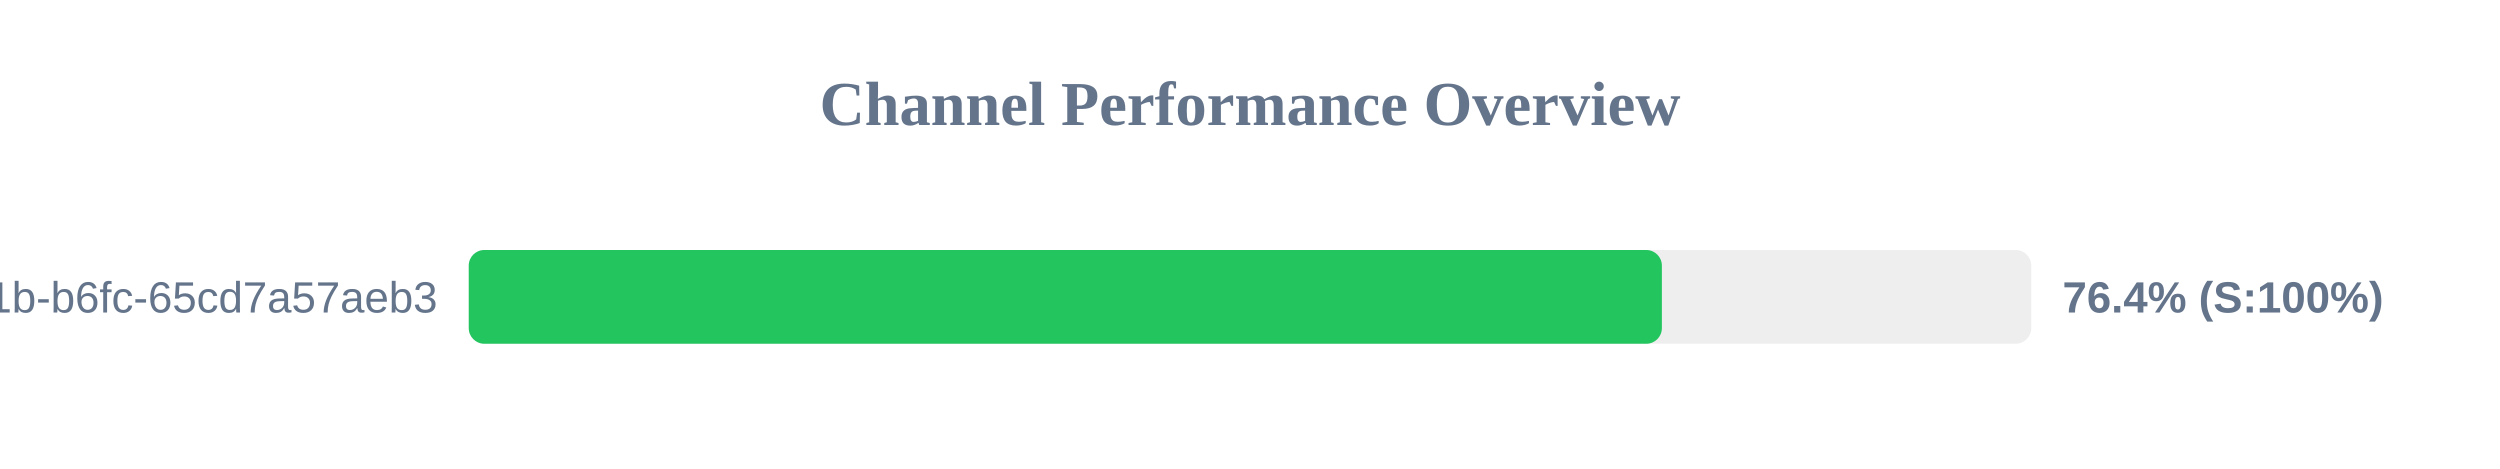
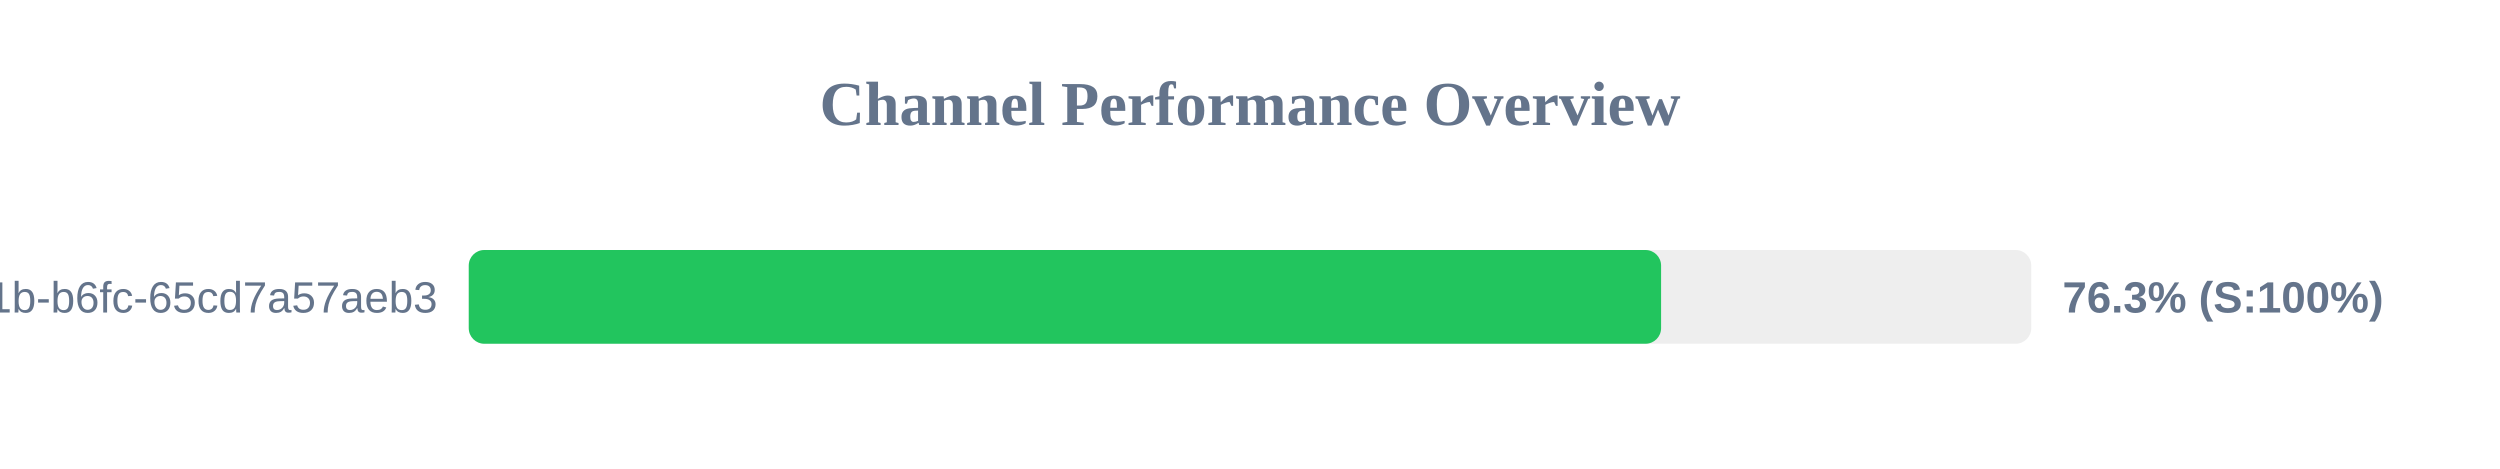
<svg xmlns="http://www.w3.org/2000/svg" width="800" height="150" version="1.1">
  <style>
        .row { font: 14px Arial; fill: #64748b; }
        .score { font: bold 14px Arial; fill: #64748b; }
    </style>
  <text x="400" y="40" text-anchor="middle" font-size="20px" font-weight="bold" fill="#64748b">Channel Performance Overview</text>
  <rect x="150" y="80" width="500" height="30" fill="#eee" rx="5" />
-   <rect x="150" y="80" width="381.8" height="30" fill="#22c55e" rx="5" />
+   <rect x="150" y="80" width="381.55" height="30" fill="#22c55e" rx="5" />
  <text x="140" y="100" text-anchor="end" class="row">?uuid=9c859345-959f-491b-b6fc-65cd7a57aeb3</text>
-   <text x="660" y="100" text-anchor="start" class="score">76.4% (S:100%)</text>
+   <text x="660" y="100" text-anchor="start" class="score">76.3% (S:100%)</text>
</svg>
